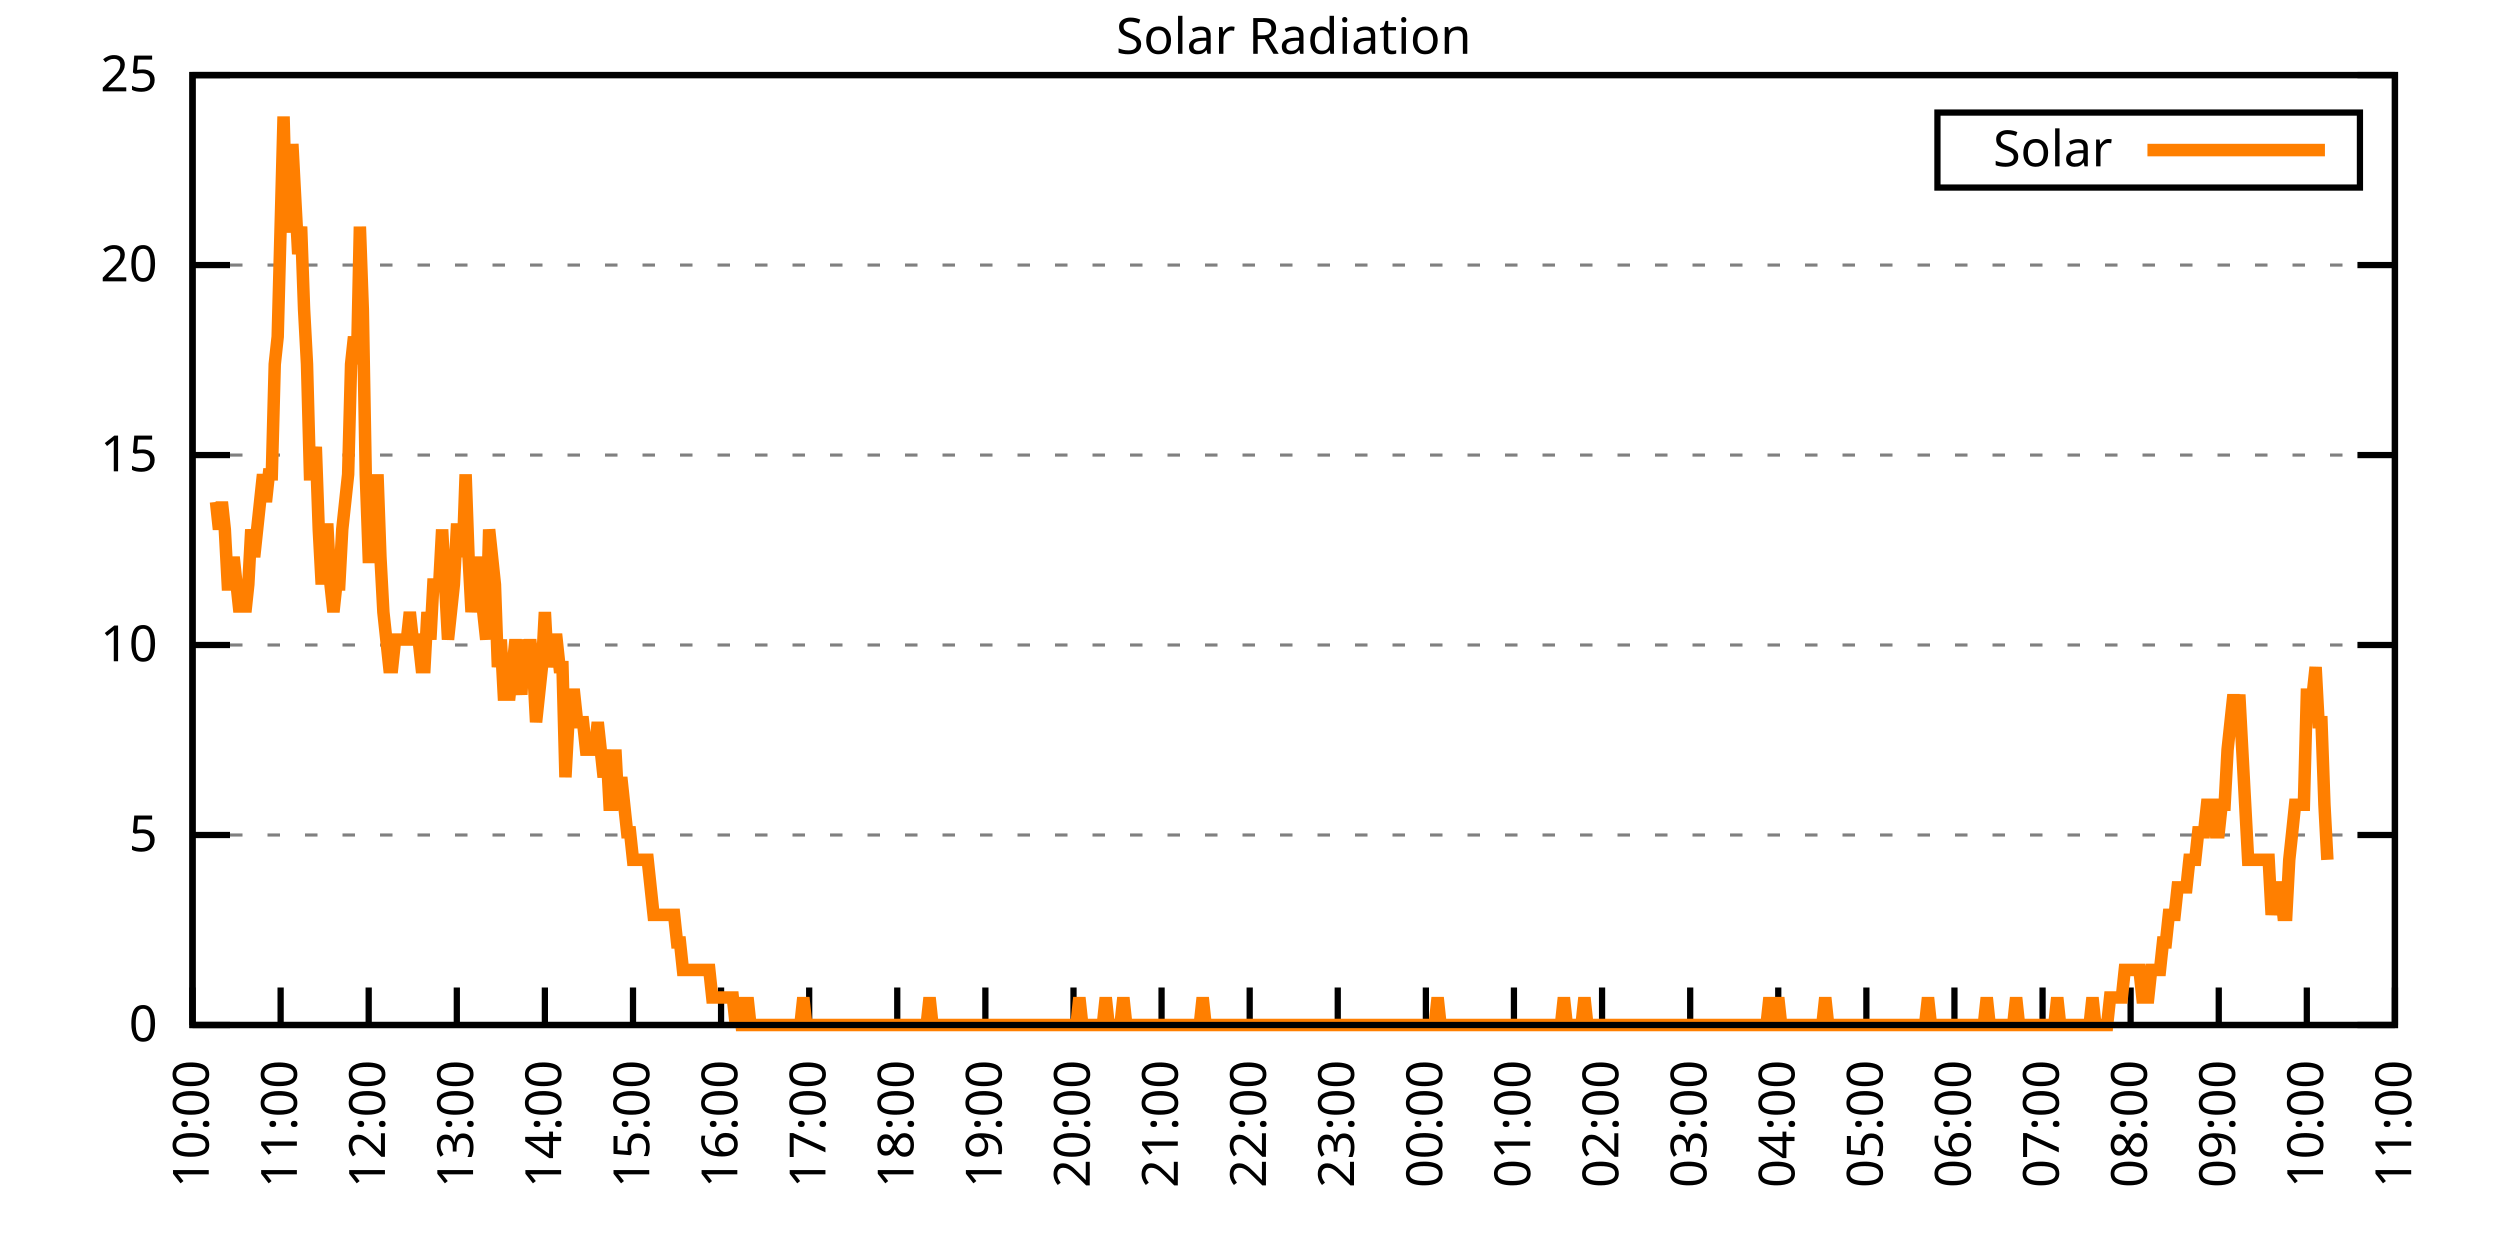
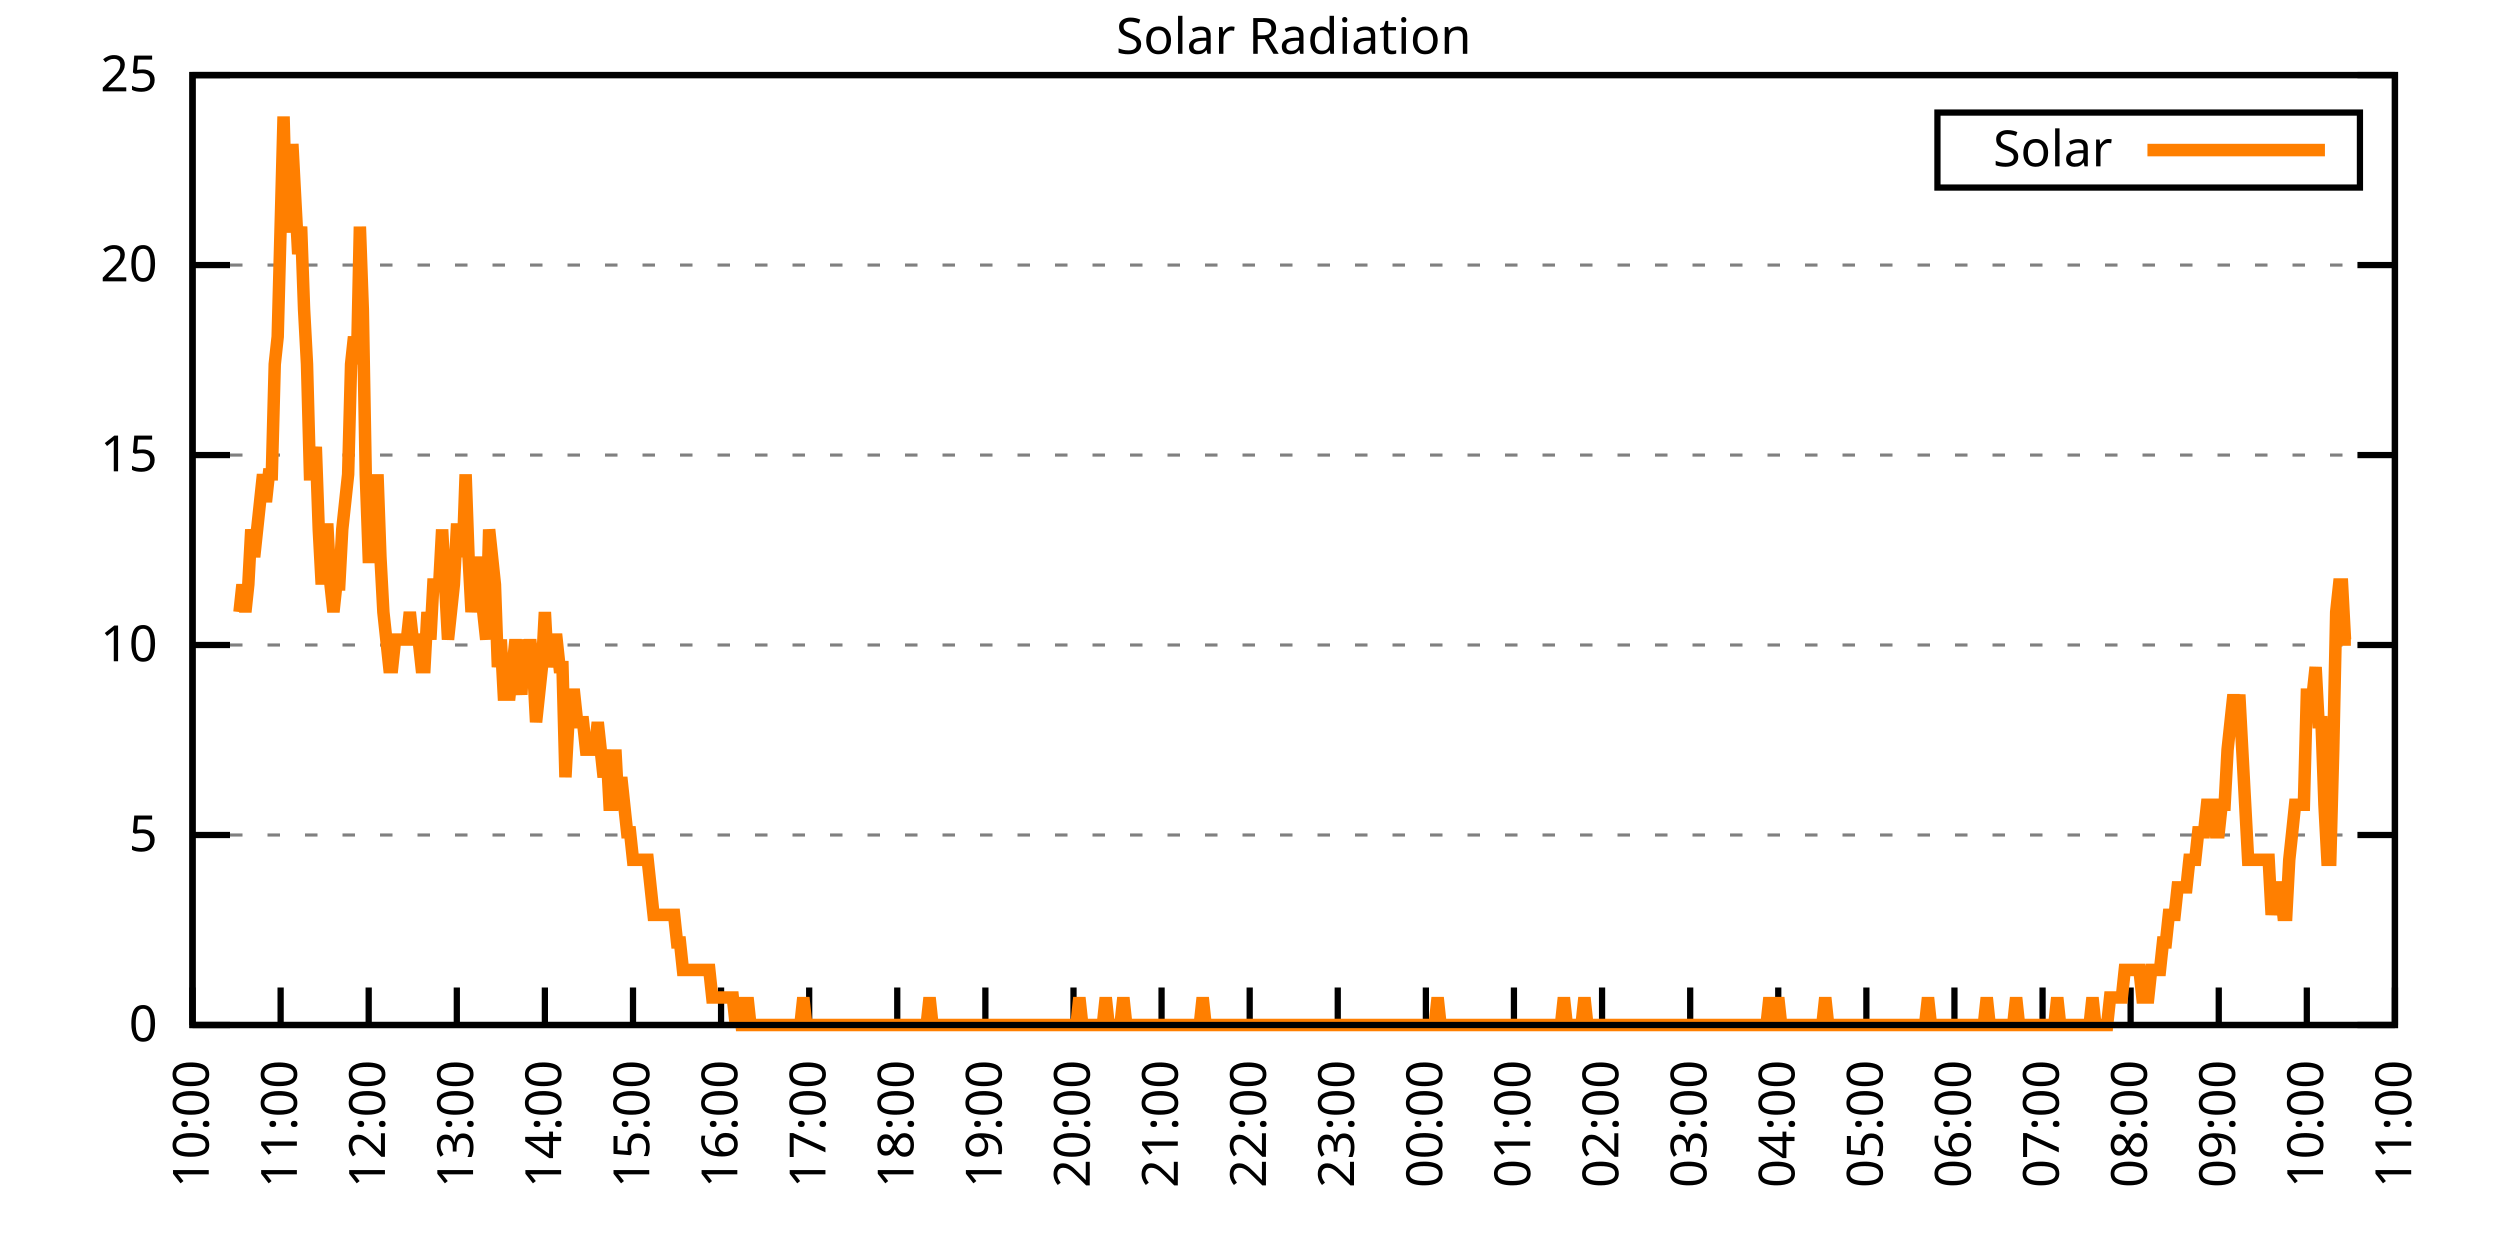
<svg xmlns="http://www.w3.org/2000/svg" xmlns:xlink="http://www.w3.org/1999/xlink" width="400" height="200" viewBox="0 0 400 200">
  <g id="gnuplot_canvas">
    <rect x="0" y="0" width="400" height="200" fill="none" />
    <defs>
      <circle id="gpDot" r="0.5" stroke-width="0.5" stroke="currentColor" />
      <path id="gpPt0" stroke-width="0.333" stroke="currentColor" d="M-1,0 h2 M0,-1 v2" />
      <path id="gpPt1" stroke-width="0.333" stroke="currentColor" d="M-1,-1 L1,1 M1,-1 L-1,1" />
      <path id="gpPt2" stroke-width="0.333" stroke="currentColor" d="M-1,0 L1,0 M0,-1 L0,1 M-1,-1 L1,1 M-1,1 L1,-1" />
      <rect id="gpPt3" stroke-width="0.333" stroke="currentColor" x="-1" y="-1" width="2" height="2" />
      <rect id="gpPt4" stroke-width="0.333" stroke="currentColor" fill="currentColor" x="-1" y="-1" width="2" height="2" />
      <circle id="gpPt5" stroke-width="0.333" stroke="currentColor" cx="0" cy="0" r="1" />
      <use xlink:href="#gpPt5" id="gpPt6" fill="currentColor" stroke="none" />
      <path id="gpPt7" stroke-width="0.333" stroke="currentColor" d="M0,-1.33 L-1.33,0.67 L1.33,0.67 z" />
      <use xlink:href="#gpPt7" id="gpPt8" fill="currentColor" stroke="none" />
      <use xlink:href="#gpPt7" id="gpPt9" stroke="currentColor" transform="rotate(180)" />
      <use xlink:href="#gpPt9" id="gpPt10" fill="currentColor" stroke="none" />
      <use xlink:href="#gpPt3" id="gpPt11" stroke="currentColor" transform="rotate(45)" />
      <use xlink:href="#gpPt11" id="gpPt12" fill="currentColor" stroke="none" />
      <path id="gpPt13" stroke-width="0.333" stroke="currentColor" d="M0,1.330 L1.265,0.411 L0.782,-1.067 L-0.782,-1.076 L-1.265,0.411 z" />
      <use xlink:href="#gpPt13" id="gpPt14" fill="currentColor" stroke="none" />
      <filter id="textbox" filterUnits="objectBoundingBox" x="0" y="0" height="1" width="1">
        <feFlood flood-color="white" flood-opacity="1" result="bgnd" />
        <feComposite in="SourceGraphic" in2="bgnd" operator="atop" />
      </filter>
      <filter id="greybox" filterUnits="objectBoundingBox" x="0" y="0" height="1" width="1">
        <feFlood flood-color="lightgrey" flood-opacity="1" result="grey" />
        <feComposite in="SourceGraphic" in2="grey" operator="atop" />
      </filter>
    </defs>
    <g fill="none" color="white" stroke="currentColor" stroke-width="1.00" stroke-linecap="butt" stroke-linejoin="miter">
</g>
    <g fill="none" color="black" stroke="currentColor" stroke-width="1.00" stroke-linecap="butt" stroke-linejoin="miter">
      <g stroke="none" shape-rendering="crispEdges">
        <polygon fill="rgb(255, 255, 255)" points="30.80,164.00 383.18,164.00 383.18,12.02 30.80,12.02 " />
      </g>
    </g>
    <g fill="none" color="black" stroke="currentColor" stroke-width="1.00" stroke-linecap="butt" stroke-linejoin="miter">
</g>
    <g fill="none" color="black" stroke="black" stroke-width="0.50" stroke-linecap="butt" stroke-linejoin="miter">
</g>
    <g fill="none" color="gray" stroke="currentColor" stroke-width="0.50" stroke-linecap="butt" stroke-linejoin="miter">
      <path stroke="gray" stroke-dasharray="2,4" class="gridline" d="M30.80,164.00 L383.19,164.00  " />
    </g>
    <g fill="none" color="gray" stroke="gray" stroke-width="1.00" stroke-linecap="butt" stroke-linejoin="miter">
</g>
    <g fill="none" color="black" stroke="currentColor" stroke-width="1.00" stroke-linecap="butt" stroke-linejoin="miter">
      <path stroke="black" d="M30.80,164.00 L36.80,164.00 M383.19,164.00 L377.19,164.00  " />
      <g transform="translate(25.20,166.60)" stroke="none" fill="black" font-family="Sans" font-size="8.00" text-anchor="end">
        <text>
          <tspan font-family="Sans"> 0</tspan>
        </text>
      </g>
    </g>
    <g fill="none" color="black" stroke="currentColor" stroke-width="1.00" stroke-linecap="butt" stroke-linejoin="miter">
</g>
    <g fill="none" color="black" stroke="black" stroke-width="0.50" stroke-linecap="butt" stroke-linejoin="miter">
</g>
    <g fill="none" color="gray" stroke="currentColor" stroke-width="0.50" stroke-linecap="butt" stroke-linejoin="miter">
      <path stroke="gray" stroke-dasharray="2,4" class="gridline" d="M30.80,133.60 L383.19,133.60  " />
    </g>
    <g fill="none" color="gray" stroke="gray" stroke-width="1.00" stroke-linecap="butt" stroke-linejoin="miter">
</g>
    <g fill="none" color="black" stroke="currentColor" stroke-width="1.00" stroke-linecap="butt" stroke-linejoin="miter">
      <path stroke="black" d="M30.80,133.60 L36.80,133.60 M383.19,133.60 L377.19,133.60  " />
      <g transform="translate(25.20,136.20)" stroke="none" fill="black" font-family="Sans" font-size="8.00" text-anchor="end">
        <text>
          <tspan font-family="Sans"> 5</tspan>
        </text>
      </g>
    </g>
    <g fill="none" color="black" stroke="currentColor" stroke-width="1.00" stroke-linecap="butt" stroke-linejoin="miter">
</g>
    <g fill="none" color="black" stroke="black" stroke-width="0.50" stroke-linecap="butt" stroke-linejoin="miter">
</g>
    <g fill="none" color="gray" stroke="currentColor" stroke-width="0.50" stroke-linecap="butt" stroke-linejoin="miter">
      <path stroke="gray" stroke-dasharray="2,4" class="gridline" d="M30.80,103.20 L383.19,103.20  " />
    </g>
    <g fill="none" color="gray" stroke="gray" stroke-width="1.00" stroke-linecap="butt" stroke-linejoin="miter">
</g>
    <g fill="none" color="black" stroke="currentColor" stroke-width="1.00" stroke-linecap="butt" stroke-linejoin="miter">
      <path stroke="black" d="M30.80,103.20 L36.80,103.20 M383.19,103.20 L377.19,103.20  " />
      <g transform="translate(25.20,105.80)" stroke="none" fill="black" font-family="Sans" font-size="8.00" text-anchor="end">
        <text>
          <tspan font-family="Sans"> 10</tspan>
        </text>
      </g>
    </g>
    <g fill="none" color="black" stroke="currentColor" stroke-width="1.00" stroke-linecap="butt" stroke-linejoin="miter">
</g>
    <g fill="none" color="black" stroke="black" stroke-width="0.50" stroke-linecap="butt" stroke-linejoin="miter">
</g>
    <g fill="none" color="gray" stroke="currentColor" stroke-width="0.50" stroke-linecap="butt" stroke-linejoin="miter">
      <path stroke="gray" stroke-dasharray="2,4" class="gridline" d="M30.80,72.81 L383.19,72.81  " />
    </g>
    <g fill="none" color="gray" stroke="gray" stroke-width="1.00" stroke-linecap="butt" stroke-linejoin="miter">
</g>
    <g fill="none" color="black" stroke="currentColor" stroke-width="1.00" stroke-linecap="butt" stroke-linejoin="miter">
      <path stroke="black" d="M30.80,72.81 L36.80,72.81 M383.19,72.81 L377.19,72.81  " />
      <g transform="translate(25.20,75.41)" stroke="none" fill="black" font-family="Sans" font-size="8.00" text-anchor="end">
        <text>
          <tspan font-family="Sans"> 15</tspan>
        </text>
      </g>
    </g>
    <g fill="none" color="black" stroke="currentColor" stroke-width="1.00" stroke-linecap="butt" stroke-linejoin="miter">
</g>
    <g fill="none" color="black" stroke="black" stroke-width="0.50" stroke-linecap="butt" stroke-linejoin="miter">
</g>
    <g fill="none" color="gray" stroke="currentColor" stroke-width="0.50" stroke-linecap="butt" stroke-linejoin="miter">
      <path stroke="gray" stroke-dasharray="2,4" class="gridline" d="M30.80,42.41 L383.19,42.41  " />
    </g>
    <g fill="none" color="gray" stroke="gray" stroke-width="1.00" stroke-linecap="butt" stroke-linejoin="miter">
</g>
    <g fill="none" color="black" stroke="currentColor" stroke-width="1.00" stroke-linecap="butt" stroke-linejoin="miter">
      <path stroke="black" d="M30.80,42.41 L36.80,42.41 M383.19,42.41 L377.19,42.41  " />
      <g transform="translate(25.20,45.01)" stroke="none" fill="black" font-family="Sans" font-size="8.00" text-anchor="end">
        <text>
          <tspan font-family="Sans"> 20</tspan>
        </text>
      </g>
    </g>
    <g fill="none" color="black" stroke="currentColor" stroke-width="1.00" stroke-linecap="butt" stroke-linejoin="miter">
</g>
    <g fill="none" color="black" stroke="black" stroke-width="0.50" stroke-linecap="butt" stroke-linejoin="miter">
</g>
    <g fill="none" color="gray" stroke="currentColor" stroke-width="0.50" stroke-linecap="butt" stroke-linejoin="miter">
      <path stroke="gray" stroke-dasharray="2,4" class="gridline" d="M30.80,12.01 L383.19,12.01  " />
    </g>
    <g fill="none" color="gray" stroke="gray" stroke-width="1.00" stroke-linecap="butt" stroke-linejoin="miter">
</g>
    <g fill="none" color="black" stroke="currentColor" stroke-width="1.00" stroke-linecap="butt" stroke-linejoin="miter">
      <path stroke="black" d="M30.80,12.01 L36.80,12.01 M383.19,12.01 L377.19,12.01  " />
      <g transform="translate(25.20,14.61)" stroke="none" fill="black" font-family="Sans" font-size="8.00" text-anchor="end">
        <text>
          <tspan font-family="Sans"> 25</tspan>
        </text>
      </g>
    </g>
    <g fill="none" color="black" stroke="currentColor" stroke-width="1.00" stroke-linecap="butt" stroke-linejoin="miter">
      <path stroke="black" d="M30.80,164.00 L30.80,158.00  " />
      <g transform="translate(33.40,169.60) rotate(270.00)" stroke="none" fill="black" font-family="Sans" font-size="8.00" text-anchor="end">
        <text>
          <tspan font-family="Sans">10:00</tspan>
        </text>
      </g>
    </g>
    <g fill="none" color="black" stroke="currentColor" stroke-width="1.00" stroke-linecap="butt" stroke-linejoin="miter">
      <path stroke="black" d="M44.90,164.00 L44.90,158.00  " />
      <g transform="translate(47.50,169.60) rotate(270.00)" stroke="none" fill="black" font-family="Sans" font-size="8.00" text-anchor="end">
        <text>
          <tspan font-family="Sans">11:00</tspan>
        </text>
      </g>
    </g>
    <g fill="none" color="black" stroke="currentColor" stroke-width="1.00" stroke-linecap="butt" stroke-linejoin="miter">
      <path stroke="black" d="M58.99,164.00 L58.99,158.00  " />
      <g transform="translate(61.59,169.60) rotate(270.00)" stroke="none" fill="black" font-family="Sans" font-size="8.00" text-anchor="end">
        <text>
          <tspan font-family="Sans">12:00</tspan>
        </text>
      </g>
    </g>
    <g fill="none" color="black" stroke="currentColor" stroke-width="1.00" stroke-linecap="butt" stroke-linejoin="miter">
      <path stroke="black" d="M73.09,164.00 L73.09,158.00  " />
      <g transform="translate(75.69,169.60) rotate(270.00)" stroke="none" fill="black" font-family="Sans" font-size="8.00" text-anchor="end">
        <text>
          <tspan font-family="Sans">13:00</tspan>
        </text>
      </g>
    </g>
    <g fill="none" color="black" stroke="currentColor" stroke-width="1.00" stroke-linecap="butt" stroke-linejoin="miter">
      <path stroke="black" d="M87.18,164.00 L87.18,158.00  " />
      <g transform="translate(89.78,169.60) rotate(270.00)" stroke="none" fill="black" font-family="Sans" font-size="8.00" text-anchor="end">
        <text>
          <tspan font-family="Sans">14:00</tspan>
        </text>
      </g>
    </g>
    <g fill="none" color="black" stroke="currentColor" stroke-width="1.00" stroke-linecap="butt" stroke-linejoin="miter">
      <path stroke="black" d="M101.28,164.00 L101.28,158.00  " />
      <g transform="translate(103.88,169.60) rotate(270.00)" stroke="none" fill="black" font-family="Sans" font-size="8.00" text-anchor="end">
        <text>
          <tspan font-family="Sans">15:00</tspan>
        </text>
      </g>
    </g>
    <g fill="none" color="black" stroke="currentColor" stroke-width="1.00" stroke-linecap="butt" stroke-linejoin="miter">
      <path stroke="black" d="M115.37,164.00 L115.37,158.00  " />
      <g transform="translate(117.97,169.60) rotate(270.00)" stroke="none" fill="black" font-family="Sans" font-size="8.00" text-anchor="end">
        <text>
          <tspan font-family="Sans">16:00</tspan>
        </text>
      </g>
    </g>
    <g fill="none" color="black" stroke="currentColor" stroke-width="1.00" stroke-linecap="butt" stroke-linejoin="miter">
      <path stroke="black" d="M129.47,164.00 L129.47,158.00  " />
      <g transform="translate(132.07,169.60) rotate(270.00)" stroke="none" fill="black" font-family="Sans" font-size="8.00" text-anchor="end">
        <text>
          <tspan font-family="Sans">17:00</tspan>
        </text>
      </g>
    </g>
    <g fill="none" color="black" stroke="currentColor" stroke-width="1.00" stroke-linecap="butt" stroke-linejoin="miter">
      <path stroke="black" d="M143.56,164.00 L143.56,158.00  " />
      <g transform="translate(146.16,169.60) rotate(270.00)" stroke="none" fill="black" font-family="Sans" font-size="8.00" text-anchor="end">
        <text>
          <tspan font-family="Sans">18:00</tspan>
        </text>
      </g>
    </g>
    <g fill="none" color="black" stroke="currentColor" stroke-width="1.00" stroke-linecap="butt" stroke-linejoin="miter">
      <path stroke="black" d="M157.66,164.00 L157.66,158.00  " />
      <g transform="translate(160.26,169.60) rotate(270.00)" stroke="none" fill="black" font-family="Sans" font-size="8.00" text-anchor="end">
        <text>
          <tspan font-family="Sans">19:00</tspan>
        </text>
      </g>
    </g>
    <g fill="none" color="black" stroke="currentColor" stroke-width="1.00" stroke-linecap="butt" stroke-linejoin="miter">
      <path stroke="black" d="M171.76,164.00 L171.76,158.00  " />
      <g transform="translate(174.36,169.60) rotate(270.00)" stroke="none" fill="black" font-family="Sans" font-size="8.00" text-anchor="end">
        <text>
          <tspan font-family="Sans">20:00</tspan>
        </text>
      </g>
    </g>
    <g fill="none" color="black" stroke="currentColor" stroke-width="1.00" stroke-linecap="butt" stroke-linejoin="miter">
      <path stroke="black" d="M185.85,164.00 L185.85,158.00  " />
      <g transform="translate(188.45,169.60) rotate(270.00)" stroke="none" fill="black" font-family="Sans" font-size="8.00" text-anchor="end">
        <text>
          <tspan font-family="Sans">21:00</tspan>
        </text>
      </g>
    </g>
    <g fill="none" color="black" stroke="currentColor" stroke-width="1.00" stroke-linecap="butt" stroke-linejoin="miter">
      <path stroke="black" d="M199.95,164.00 L199.95,158.00  " />
      <g transform="translate(202.55,169.60) rotate(270.00)" stroke="none" fill="black" font-family="Sans" font-size="8.00" text-anchor="end">
        <text>
          <tspan font-family="Sans">22:00</tspan>
        </text>
      </g>
    </g>
    <g fill="none" color="black" stroke="currentColor" stroke-width="1.00" stroke-linecap="butt" stroke-linejoin="miter">
      <path stroke="black" d="M214.04,164.00 L214.04,158.00  " />
      <g transform="translate(216.64,169.60) rotate(270.00)" stroke="none" fill="black" font-family="Sans" font-size="8.00" text-anchor="end">
        <text>
          <tspan font-family="Sans">23:00</tspan>
        </text>
      </g>
    </g>
    <g fill="none" color="black" stroke="currentColor" stroke-width="1.00" stroke-linecap="butt" stroke-linejoin="miter">
      <path stroke="black" d="M228.14,164.00 L228.14,158.00  " />
      <g transform="translate(230.74,169.60) rotate(270.00)" stroke="none" fill="black" font-family="Sans" font-size="8.00" text-anchor="end">
        <text>
          <tspan font-family="Sans">00:00</tspan>
        </text>
      </g>
    </g>
    <g fill="none" color="black" stroke="currentColor" stroke-width="1.00" stroke-linecap="butt" stroke-linejoin="miter">
      <path stroke="black" d="M242.23,164.00 L242.23,158.00  " />
      <g transform="translate(244.83,169.60) rotate(270.00)" stroke="none" fill="black" font-family="Sans" font-size="8.00" text-anchor="end">
        <text>
          <tspan font-family="Sans">01:00</tspan>
        </text>
      </g>
    </g>
    <g fill="none" color="black" stroke="currentColor" stroke-width="1.00" stroke-linecap="butt" stroke-linejoin="miter">
      <path stroke="black" d="M256.33,164.00 L256.33,158.00  " />
      <g transform="translate(258.93,169.60) rotate(270.00)" stroke="none" fill="black" font-family="Sans" font-size="8.00" text-anchor="end">
        <text>
          <tspan font-family="Sans">02:00</tspan>
        </text>
      </g>
    </g>
    <g fill="none" color="black" stroke="currentColor" stroke-width="1.00" stroke-linecap="butt" stroke-linejoin="miter">
      <path stroke="black" d="M270.43,164.00 L270.43,158.00  " />
      <g transform="translate(273.03,169.60) rotate(270.00)" stroke="none" fill="black" font-family="Sans" font-size="8.00" text-anchor="end">
        <text>
          <tspan font-family="Sans">03:00</tspan>
        </text>
      </g>
    </g>
    <g fill="none" color="black" stroke="currentColor" stroke-width="1.00" stroke-linecap="butt" stroke-linejoin="miter">
      <path stroke="black" d="M284.52,164.00 L284.52,158.00  " />
      <g transform="translate(287.12,169.60) rotate(270.00)" stroke="none" fill="black" font-family="Sans" font-size="8.00" text-anchor="end">
        <text>
          <tspan font-family="Sans">04:00</tspan>
        </text>
      </g>
    </g>
    <g fill="none" color="black" stroke="currentColor" stroke-width="1.00" stroke-linecap="butt" stroke-linejoin="miter">
      <path stroke="black" d="M298.62,164.00 L298.62,158.00  " />
      <g transform="translate(301.22,169.60) rotate(270.00)" stroke="none" fill="black" font-family="Sans" font-size="8.00" text-anchor="end">
        <text>
          <tspan font-family="Sans">05:00</tspan>
        </text>
      </g>
    </g>
    <g fill="none" color="black" stroke="currentColor" stroke-width="1.00" stroke-linecap="butt" stroke-linejoin="miter">
      <path stroke="black" d="M312.71,164.00 L312.71,158.00  " />
      <g transform="translate(315.31,169.60) rotate(270.00)" stroke="none" fill="black" font-family="Sans" font-size="8.00" text-anchor="end">
        <text>
          <tspan font-family="Sans">06:00</tspan>
        </text>
      </g>
    </g>
    <g fill="none" color="black" stroke="currentColor" stroke-width="1.00" stroke-linecap="butt" stroke-linejoin="miter">
      <path stroke="black" d="M326.81,164.00 L326.81,158.00  " />
      <g transform="translate(329.41,169.60) rotate(270.00)" stroke="none" fill="black" font-family="Sans" font-size="8.00" text-anchor="end">
        <text>
          <tspan font-family="Sans">07:00</tspan>
        </text>
      </g>
    </g>
    <g fill="none" color="black" stroke="currentColor" stroke-width="1.00" stroke-linecap="butt" stroke-linejoin="miter">
      <path stroke="black" d="M340.90,164.00 L340.90,158.00  " />
      <g transform="translate(343.50,169.60) rotate(270.00)" stroke="none" fill="black" font-family="Sans" font-size="8.00" text-anchor="end">
        <text>
          <tspan font-family="Sans">08:00</tspan>
        </text>
      </g>
    </g>
    <g fill="none" color="black" stroke="currentColor" stroke-width="1.00" stroke-linecap="butt" stroke-linejoin="miter">
      <path stroke="black" d="M355.00,164.00 L355.00,158.00  " />
      <g transform="translate(357.60,169.60) rotate(270.00)" stroke="none" fill="black" font-family="Sans" font-size="8.00" text-anchor="end">
        <text>
          <tspan font-family="Sans">09:00</tspan>
        </text>
      </g>
    </g>
    <g fill="none" color="black" stroke="currentColor" stroke-width="1.00" stroke-linecap="butt" stroke-linejoin="miter">
      <path stroke="black" d="M369.09,164.00 L369.09,158.00  " />
      <g transform="translate(371.69,169.60) rotate(270.00)" stroke="none" fill="black" font-family="Sans" font-size="8.00" text-anchor="end">
        <text>
          <tspan font-family="Sans">10:00</tspan>
        </text>
      </g>
    </g>
    <g fill="none" color="black" stroke="currentColor" stroke-width="1.00" stroke-linecap="butt" stroke-linejoin="miter">
      <path stroke="black" d="M383.19,164.00 L383.19,158.00  " />
      <g transform="translate(385.79,169.60) rotate(270.00)" stroke="none" fill="black" font-family="Sans" font-size="8.00" text-anchor="end">
        <text>
          <tspan font-family="Sans">11:00</tspan>
        </text>
      </g>
    </g>
    <g fill="none" color="black" stroke="currentColor" stroke-width="1.00" stroke-linecap="butt" stroke-linejoin="miter">
</g>
    <g fill="none" color="black" stroke="currentColor" stroke-width="1.00" stroke-linecap="butt" stroke-linejoin="miter">
      <path stroke="black" d="M30.80,12.01 L30.80,164.00 L383.19,164.00 L383.19,12.01 L30.80,12.01 Z  " />
    </g>
    <g fill="none" color="black" stroke="currentColor" stroke-width="1.00" stroke-linecap="butt" stroke-linejoin="miter">
</g>
    <g fill="none" color="black" stroke="currentColor" stroke-width="1.00" stroke-linecap="butt" stroke-linejoin="miter">
      <path stroke="black" d="M309.99,30.01 L309.99,18.01 L377.59,18.01 L377.59,30.01 L309.99,30.01 Z  " />
    </g>
    <g id="Solar_Radiation_plot_1">
      <g fill="none" color="white" stroke="black" stroke-width="2.00" stroke-linecap="butt" stroke-linejoin="miter">
</g>
      <g fill="none" color="black" stroke="currentColor" stroke-width="2.00" stroke-linecap="butt" stroke-linejoin="miter">
        <g transform="translate(337.99,26.61)" stroke="none" fill="black" font-family="Sans" font-size="8.00" text-anchor="end">
          <text>
            <tspan font-family="Sans">Solar</tspan>
          </text>
        </g>
      </g>
      <g fill="none" color="black" stroke="currentColor" stroke-width="2.00" stroke-linecap="butt" stroke-linejoin="miter">
-         <path stroke="rgb(255, 127,   0)" d="M343.59,24.01 L371.99,24.01 M34.56,80.31 L35.03,84.71 L35.50,80.31 L35.97,84.71 L36.44,93.52 L36.91,93.52   L37.38,89.12 L37.85,93.52 L38.32,97.93 L38.79,93.52 L39.26,97.93 L39.73,93.52 L40.20,84.71 L40.67,89.12   L41.14,84.71 L41.61,80.31 L42.08,75.90 L42.55,80.31 L43.02,75.90 L43.49,75.90 L43.96,58.28 L44.43,53.88   L44.90,36.26 L45.37,18.64 L45.84,36.26 L46.31,36.26 L46.78,23.04 L47.24,31.85 L47.71,40.66 L48.18,36.26   L48.65,49.47 L49.12,58.28 L49.59,75.90 L50.06,75.90 L50.53,71.50 L51.00,84.71 L51.47,93.52 L51.94,84.71   L52.41,84.71 L52.88,93.52 L53.35,97.93 L53.82,93.52 L54.29,93.52 L54.76,84.71 L55.23,80.31 L55.70,75.90   L56.17,58.28 L56.64,53.88 L57.11,58.28 L57.58,36.26 L58.05,49.47 L58.52,75.90 L58.99,89.12 L59.46,89.12   L59.93,89.12 L60.40,75.90 L60.87,89.12 L61.34,97.93 L61.81,102.33 L62.28,106.74 L62.75,106.74 L63.22,102.33   L63.69,102.33 L64.16,102.33 L64.63,102.33 L65.10,102.33 L65.57,97.93 L66.04,102.33 L66.51,102.33 L66.98,102.33   L67.45,106.74 L67.92,106.74 L68.39,97.93 L68.86,102.33 L69.33,93.52 L69.80,93.52 L70.27,93.52 L70.74,84.71   L71.21,93.52 L71.68,102.33 L72.15,97.93 L72.62,93.52 L73.09,84.71 L73.56,84.71 L74.03,89.12 L74.50,75.90   L74.97,89.12 L75.44,97.93 L75.91,93.52 L76.38,89.12 L76.85,93.52 L77.32,97.93 L77.79,102.33 L78.26,84.71   L78.73,89.12 L79.19,93.52 L79.66,106.74 L80.13,102.33 L80.60,111.14 L81.07,111.14 L81.54,111.14 L82.01,106.74   L82.48,102.33 L82.95,106.74 L83.42,111.14 L83.89,102.33 L84.36,106.74 L84.83,102.33 L85.30,106.74 L85.77,115.55   L86.24,111.14 L86.71,106.74 L87.18,97.93 L87.65,106.74 L88.12,102.33 L88.59,102.33 L89.06,102.33 L89.53,106.74   L90.00,106.74 L90.47,124.36 L90.94,115.55 L91.41,111.14 L91.88,111.14 L92.35,115.55 L92.82,115.55 L93.29,115.55   L93.76,119.95 L94.23,119.95 L94.70,119.95 L95.17,119.95 L95.64,115.55 L96.11,119.95 L96.58,124.36 L97.05,119.95   L97.52,128.76 L97.99,128.76 L98.46,119.95 L98.93,128.76 L99.40,124.36 L99.87,128.76 L100.34,133.17 L100.81,133.17   L101.28,137.57 L101.75,137.57 L102.22,137.57 L102.69,137.57 L103.16,137.57 L103.63,137.57 L104.10,141.98 L104.57,146.38   L105.04,146.38 L105.51,146.38 L105.98,146.38 L106.45,146.38 L106.92,146.38 L107.39,146.38 L107.86,146.38 L108.33,150.79   L108.80,150.79 L109.27,155.19 L109.74,155.19 L110.21,155.19 L110.68,155.19 L111.14,155.19 L111.61,155.19 L112.08,155.19   L112.55,155.19 L113.02,155.19 L113.49,155.19 L113.96,159.60 L114.43,159.60 L114.90,159.60 L115.37,159.60 L115.84,159.60   L116.31,159.60 L116.78,159.60 L117.25,159.60 L117.72,164.00 L118.19,159.60 L118.66,164.00 L119.13,164.00 L119.60,159.60   L120.07,164.00 L120.54,164.00 L121.01,164.00 L121.48,164.00 L121.95,164.00 L122.42,164.00 L122.89,164.00 L123.36,164.00   L123.83,164.00 L124.30,164.00 L124.77,164.00 L125.24,164.00 L125.71,164.00 L126.18,164.00 L126.65,164.00 L127.12,164.00   L127.59,164.00 L128.06,164.00 L128.53,159.60 L129.00,164.00 L129.47,164.00 L129.94,164.00 L130.41,164.00 L130.88,164.00   L131.35,164.00 L131.82,164.00 L132.29,164.00 L132.76,164.00 L133.23,164.00 L133.70,164.00 L134.17,164.00 L134.64,164.00   L135.11,164.00 L135.58,164.00 L136.05,164.00 L136.52,164.00 L136.99,164.00 L137.46,164.00 L137.93,164.00 L138.40,164.00   L138.87,164.00 L139.34,164.00 L139.81,164.00 L140.28,164.00 L140.75,164.00 L141.22,164.00 L141.69,164.00 L142.16,164.00   L142.63,164.00 L143.09,164.00 L143.56,164.00 L144.03,164.00 L144.50,164.00 L144.97,164.00 L145.44,164.00 L145.91,164.00   L146.38,164.00 L146.85,164.00 L147.32,164.00 L147.79,164.00 L148.26,164.00 L148.73,159.60 L149.20,164.00 L149.67,164.00   L150.14,164.00 L150.61,164.00 L151.08,164.00 L151.55,164.00 L152.02,164.00 L152.49,164.00 L152.96,164.00 L153.43,164.00   L153.90,164.00 L154.37,164.00 L154.84,164.00 L155.31,164.00 L155.78,164.00 L156.25,164.00 L156.72,164.00 L157.19,164.00   L157.66,164.00 L158.13,164.00 L158.60,164.00 L159.07,164.00 L159.54,164.00 L160.01,164.00 L160.48,164.00 L160.95,164.00   L161.42,164.00 L161.89,164.00 L162.36,164.00 L162.83,164.00 L163.30,164.00 L163.77,164.00 L164.24,164.00 L164.71,164.00   L165.18,164.00 L165.65,164.00 L166.12,164.00 L166.59,164.00 L167.06,164.00 L167.53,164.00 L168.00,164.00 L168.47,164.00   L168.94,164.00 L169.41,164.00 L169.88,164.00 L170.35,164.00 L170.82,164.00 L171.29,164.00 L171.76,164.00 L172.23,164.00   L172.70,159.60 L173.17,164.00 L173.64,164.00 L174.11,164.00 L174.58,164.00 L175.04,164.00 L175.51,164.00 L175.98,164.00   L176.45,164.00 L176.92,159.60 L177.39,164.00 L177.86,164.00 L178.33,164.00 L178.80,164.00 L179.27,164.00 L179.74,159.60   L180.21,164.00 L180.68,164.00 L181.15,164.00 L181.62,164.00 L182.09,164.00 L182.56,164.00 L183.03,164.00 L183.50,164.00   L183.97,164.00 L184.44,164.00 L184.91,164.00 L185.38,164.00 L185.85,164.00 L186.32,164.00 L186.79,164.00 L187.26,164.00   L187.73,164.00 L188.20,164.00 L188.67,164.00 L189.14,164.00 L189.61,164.00 L190.08,164.00 L190.55,164.00 L191.02,164.00   L191.49,164.00 L191.96,164.00 L192.43,159.60 L192.90,164.00 L193.37,164.00 L193.84,164.00 L194.31,164.00 L194.78,164.00   L195.25,164.00 L195.72,164.00 L196.19,164.00 L196.66,164.00 L197.13,164.00 L197.60,164.00 L198.07,164.00 L198.54,164.00   L199.01,164.00 L199.48,164.00 L199.95,164.00 L200.42,164.00 L200.89,164.00 L201.36,164.00 L201.83,164.00 L202.30,164.00   L202.77,164.00 L203.24,164.00 L203.71,164.00 L204.18,164.00 L204.65,164.00 L205.12,164.00 L205.59,164.00 L206.06,164.00   L206.53,164.00 L207.00,164.00 L207.46,164.00 L207.93,164.00 L208.40,164.00 L208.87,164.00 L209.34,164.00 L209.81,164.00   L210.28,164.00 L210.75,164.00 L211.22,164.00 L211.69,164.00 L212.16,164.00 L212.63,164.00 L213.10,164.00 L213.57,164.00   L214.04,164.00 L214.51,164.00 L214.98,164.00 L215.45,164.00 L215.92,164.00 L216.39,164.00 L216.86,164.00 L217.33,164.00   L217.80,164.00 L218.27,164.00 L218.74,164.00 L219.21,164.00 L219.68,164.00 L220.15,164.00 L220.62,164.00 L221.09,164.00   L221.56,164.00 L222.03,164.00 L222.50,164.00 L222.97,164.00 L223.44,164.00 L223.91,164.00 L224.38,164.00 L224.85,164.00   L225.32,164.00 L225.79,164.00 L226.26,164.00 L226.73,164.00 L227.20,164.00 L227.67,164.00 L228.14,164.00 L228.61,164.00   L229.08,164.00 L229.55,164.00 L230.02,159.60 L230.49,164.00 L230.96,164.00 L231.43,164.00 L231.90,164.00 L232.37,164.00   L232.84,164.00 L233.31,164.00 L233.78,164.00 L234.25,164.00 L234.72,164.00 L235.19,164.00 L235.66,164.00 L236.13,164.00   L236.60,164.00 L237.07,164.00 L237.54,164.00 L238.01,164.00 L238.48,164.00 L238.95,164.00 L239.41,164.00 L239.88,164.00   L240.35,164.00 L240.82,164.00 L241.29,164.00 L241.76,164.00 L242.23,164.00 L242.70,164.00 L243.17,164.00 L243.64,164.00   L244.11,164.00 L244.58,164.00 L245.05,164.00 L245.52,164.00 L245.99,164.00 L246.46,164.00 L246.93,164.00 L247.40,164.00   L247.87,164.00 L248.34,164.00 L248.81,164.00 L249.28,164.00 L249.75,164.00 L250.22,159.60 L250.69,164.00 L251.16,164.00   L251.63,164.00 L252.10,164.00 L252.57,164.00 L253.04,164.00 L253.51,159.60 L253.98,164.00 L254.45,164.00 L254.92,164.00   L255.39,164.00 L255.86,164.00 L256.33,164.00 L256.80,164.00 L257.27,164.00 L257.74,164.00 L258.21,164.00 L258.68,164.00   L259.15,164.00 L259.62,164.00 L260.09,164.00 L260.56,164.00 L261.03,164.00 L261.50,164.00 L261.97,164.00 L262.44,164.00   L262.91,164.00 L263.38,164.00 L263.85,164.00 L264.32,164.00 L264.79,164.00 L265.26,164.00 L265.73,164.00 L266.20,164.00   L266.67,164.00 L267.14,164.00 L267.61,164.00 L268.08,164.00 L268.55,164.00 L269.02,164.00 L269.49,164.00 L269.96,164.00   L270.43,164.00 L270.90,164.00 L271.36,164.00 L271.83,164.00 L272.30,164.00 L272.77,164.00 L273.24,164.00 L273.71,164.00   L274.18,164.00 L274.65,164.00 L275.12,164.00 L275.59,164.00 L276.06,164.00 L276.53,164.00 L277.00,164.00 L277.47,164.00   L277.94,164.00 L278.41,164.00 L278.88,164.00 L279.35,164.00 L279.82,164.00 L280.29,164.00 L280.76,164.00 L281.23,164.00   L281.70,164.00 L282.17,164.00 L282.64,164.00 L283.11,159.60 L283.58,164.00 L284.05,164.00 L284.52,159.60 L284.99,164.00   L285.46,164.00 L285.93,164.00 L286.40,164.00 L286.87,164.00 L287.34,164.00 L287.81,164.00 L288.28,164.00 L288.75,164.00   L289.22,164.00 L289.69,164.00 L290.16,164.00 L290.63,164.00 L291.10,164.00 L291.57,164.00 L292.04,159.60 L292.51,164.00   L292.98,164.00 L293.45,164.00 L293.92,164.00 L294.39,164.00 L294.86,164.00 L295.33,164.00 L295.80,164.00 L296.27,164.00   L296.74,164.00 L297.21,164.00 L297.68,164.00 L298.15,164.00 L298.62,164.00 L299.09,164.00 L299.56,164.00 L300.03,164.00   L300.50,164.00 L300.97,164.00 L301.44,164.00 L301.91,164.00 L302.38,164.00 L302.85,164.00 L303.31,164.00 L303.78,164.00   L304.25,164.00 L304.72,164.00 L305.19,164.00 L305.66,164.00 L306.13,164.00 L306.60,164.00 L307.07,164.00 L307.54,164.00   L308.01,164.00 L308.48,159.60 L308.95,164.00 L309.42,164.00 L309.89,164.00 L310.36,164.00 L310.83,164.00 L311.30,164.00   L311.77,164.00 L312.24,164.00 L312.71,164.00 L313.18,164.00 L313.65,164.00 L314.12,164.00 L314.59,164.00 L315.06,164.00   L315.53,164.00 L316.00,164.00 L316.47,164.00 L316.94,164.00 L317.41,164.00 L317.88,159.60 L318.35,164.00 L318.82,164.00   L319.29,164.00 L319.76,164.00 L320.23,164.00 L320.70,164.00 L321.17,164.00 L321.64,164.00 L322.11,164.00 L322.58,159.60   L323.05,164.00 L323.52,164.00 L323.99,164.00 L324.46,164.00 L324.93,164.00 L325.40,164.00 L325.87,164.00 L326.34,164.00   L326.81,164.00 L327.28,164.00 L327.75,164.00 L328.22,164.00 L328.69,164.00 L329.16,159.60 L329.63,164.00 L330.10,164.00   L330.57,164.00 L331.04,164.00 L331.51,164.00 L331.98,164.00 L332.45,164.00 L332.92,164.00 L333.39,164.00 L333.86,164.00   L334.33,164.00 L334.80,159.60 L335.26,164.00 L335.73,164.00 L336.20,164.00 L336.67,164.00 L337.14,164.00 L337.61,159.60   L338.08,159.60 L338.55,159.60 L339.02,159.60 L339.49,159.60 L339.96,155.19 L340.43,155.19 L340.90,155.19 L341.37,155.19   L341.84,155.19 L342.31,155.19 L342.78,159.60 L343.25,159.60 L343.72,159.60 L344.19,155.19 L344.66,155.19 L345.13,155.19   L345.60,155.19 L346.07,150.79 L346.54,150.79 L347.01,146.38 L347.48,146.38 L347.95,146.38 L348.42,141.98 L348.89,141.98   L349.36,141.98 L349.83,141.98 L350.30,137.57 L350.77,137.57 L351.24,137.57 L351.71,133.17 L352.18,133.17 L352.65,133.17   L353.12,128.76 L353.59,128.76 L354.06,128.76 L354.53,133.17 L355.00,133.17 L355.47,128.76 L355.94,128.76 L356.41,119.95   L356.88,115.55 L357.35,111.14 L357.82,115.55 L358.29,111.14 L358.76,119.95 L359.23,128.76 L359.70,137.57 L360.17,137.57   L360.64,137.57 L361.11,137.57 L361.58,137.57 L362.05,137.57 L362.52,137.57 L362.99,137.57 L363.46,146.38 L363.93,141.98   L364.40,141.98 L364.87,141.98 L365.34,146.38 L365.81,146.38 L366.28,137.57 L366.75,133.17 L367.21,128.76 L367.68,128.76   L368.15,128.76 L368.62,128.76 L369.09,111.14 L369.56,111.14 L370.03,111.14 L370.50,106.74 L370.97,115.55 L371.44,115.55   L371.91,128.76 L372.38,137.57  " />
+         <path stroke="rgb(255, 127,   0)" d="M343.59,24.01 L371.99,24.01 M38.32,97.93 L38.79,93.52 L39.26,97.93 L39.73,93.52 L40.20,84.71 L40.67,89.12   L41.14,84.71 L41.61,80.31 L42.08,75.90 L42.55,80.31 L43.02,75.90 L43.49,75.90 L43.96,58.28 L44.43,53.88   L44.90,36.26 L45.37,18.64 L45.84,36.26 L46.31,36.26 L46.78,23.04 L47.24,31.85 L47.71,40.66 L48.18,36.26   L48.65,49.47 L49.12,58.28 L49.59,75.90 L50.06,75.90 L50.53,71.50 L51.00,84.71 L51.47,93.52 L51.94,84.71   L52.41,84.71 L52.88,93.52 L53.35,97.93 L53.82,93.52 L54.29,93.52 L54.76,84.71 L55.23,80.31 L55.70,75.90   L56.17,58.28 L56.64,53.88 L57.11,58.28 L57.58,36.26 L58.05,49.47 L58.52,75.90 L58.99,89.12 L59.46,89.12   L59.93,89.12 L60.40,75.90 L60.87,89.12 L61.34,97.93 L61.81,102.33 L62.28,106.74 L62.75,106.74 L63.22,102.33   L63.69,102.33 L64.16,102.33 L64.63,102.33 L65.10,102.33 L65.57,97.93 L66.04,102.33 L66.51,102.33 L66.98,102.33   L67.45,106.74 L67.92,106.74 L68.39,97.93 L68.86,102.33 L69.33,93.52 L69.80,93.52 L70.27,93.52 L70.74,84.71   L71.21,93.52 L71.68,102.33 L72.15,97.93 L72.62,93.52 L73.09,84.71 L73.56,84.71 L74.03,89.12 L74.50,75.90   L74.97,89.12 L75.44,97.93 L75.91,93.52 L76.38,89.12 L76.85,93.52 L77.32,97.93 L77.79,102.33 L78.26,84.71   L78.73,89.12 L79.19,93.52 L79.66,106.74 L80.13,102.33 L80.60,111.14 L81.07,111.14 L81.54,111.14 L82.01,106.74   L82.48,102.33 L82.95,106.74 L83.42,111.14 L83.89,102.33 L84.36,106.74 L84.83,102.33 L85.30,106.74 L85.77,115.55   L86.24,111.14 L86.71,106.74 L87.18,97.93 L87.65,106.74 L88.12,102.33 L88.59,102.33 L89.06,102.33 L89.53,106.74   L90.00,106.74 L90.47,124.36 L90.94,115.55 L91.41,111.14 L91.88,111.14 L92.35,115.55 L92.82,115.55 L93.29,115.55   L93.76,119.95 L94.23,119.95 L94.70,119.95 L95.17,119.95 L95.64,115.55 L96.11,119.95 L96.58,124.36 L97.05,119.95   L97.52,128.76 L97.99,128.76 L98.46,119.95 L98.93,128.76 L99.40,124.36 L99.87,128.76 L100.34,133.17 L100.81,133.17   L101.28,137.57 L101.75,137.57 L102.22,137.57 L102.69,137.57 L103.16,137.57 L103.63,137.57 L104.10,141.98 L104.57,146.38   L105.04,146.38 L105.51,146.38 L105.98,146.38 L106.45,146.38 L106.92,146.38 L107.39,146.38 L107.86,146.38 L108.33,150.79   L108.80,150.79 L109.27,155.19 L109.74,155.19 L110.21,155.19 L110.68,155.19 L111.14,155.19 L111.61,155.19 L112.08,155.19   L112.55,155.19 L113.02,155.19 L113.49,155.19 L113.96,159.60 L114.43,159.60 L114.90,159.60 L115.37,159.60 L115.84,159.60   L116.31,159.60 L116.78,159.60 L117.25,159.60 L117.72,164.00 L118.19,159.60 L118.66,164.00 L119.13,164.00 L119.60,159.60   L120.07,164.00 L120.54,164.00 L121.01,164.00 L121.48,164.00 L121.95,164.00 L122.42,164.00 L122.89,164.00 L123.36,164.00   L123.83,164.00 L124.30,164.00 L124.77,164.00 L125.24,164.00 L125.71,164.00 L126.18,164.00 L126.65,164.00 L127.12,164.00   L127.59,164.00 L128.06,164.00 L128.53,159.60 L129.00,164.00 L129.47,164.00 L129.94,164.00 L130.41,164.00 L130.88,164.00   L131.35,164.00 L131.82,164.00 L132.29,164.00 L132.76,164.00 L133.23,164.00 L133.70,164.00 L134.17,164.00 L134.64,164.00   L135.11,164.00 L135.58,164.00 L136.05,164.00 L136.52,164.00 L136.99,164.00 L137.46,164.00 L137.93,164.00 L138.40,164.00   L138.87,164.00 L139.34,164.00 L139.81,164.00 L140.28,164.00 L140.75,164.00 L141.22,164.00 L141.69,164.00 L142.16,164.00   L142.63,164.00 L143.09,164.00 L143.56,164.00 L144.03,164.00 L144.50,164.00 L144.97,164.00 L145.44,164.00 L145.91,164.00   L146.38,164.00 L146.85,164.00 L147.32,164.00 L147.79,164.00 L148.26,164.00 L148.73,159.60 L149.20,164.00 L149.67,164.00   L150.14,164.00 L150.61,164.00 L151.08,164.00 L151.55,164.00 L152.02,164.00 L152.49,164.00 L152.96,164.00 L153.43,164.00   L153.90,164.00 L154.37,164.00 L154.84,164.00 L155.31,164.00 L155.78,164.00 L156.25,164.00 L156.72,164.00 L157.19,164.00   L157.66,164.00 L158.13,164.00 L158.60,164.00 L159.07,164.00 L159.54,164.00 L160.01,164.00 L160.48,164.00 L160.95,164.00   L161.42,164.00 L161.89,164.00 L162.36,164.00 L162.83,164.00 L163.30,164.00 L163.77,164.00 L164.24,164.00 L164.71,164.00   L165.18,164.00 L165.65,164.00 L166.12,164.00 L166.59,164.00 L167.06,164.00 L167.53,164.00 L168.00,164.00 L168.47,164.00   L168.94,164.00 L169.41,164.00 L169.88,164.00 L170.35,164.00 L170.82,164.00 L171.29,164.00 L171.76,164.00 L172.23,164.00   L172.70,159.60 L173.17,164.00 L173.64,164.00 L174.11,164.00 L174.58,164.00 L175.04,164.00 L175.51,164.00 L175.98,164.00   L176.45,164.00 L176.92,159.60 L177.39,164.00 L177.86,164.00 L178.33,164.00 L178.80,164.00 L179.27,164.00 L179.74,159.60   L180.21,164.00 L180.68,164.00 L181.15,164.00 L181.62,164.00 L182.09,164.00 L182.56,164.00 L183.03,164.00 L183.50,164.00   L183.97,164.00 L184.44,164.00 L184.91,164.00 L185.38,164.00 L185.85,164.00 L186.32,164.00 L186.79,164.00 L187.26,164.00   L187.73,164.00 L188.20,164.00 L188.67,164.00 L189.14,164.00 L189.61,164.00 L190.08,164.00 L190.55,164.00 L191.02,164.00   L191.49,164.00 L191.96,164.00 L192.43,159.60 L192.90,164.00 L193.37,164.00 L193.84,164.00 L194.31,164.00 L194.78,164.00   L195.25,164.00 L195.72,164.00 L196.19,164.00 L196.66,164.00 L197.13,164.00 L197.60,164.00 L198.07,164.00 L198.54,164.00   L199.01,164.00 L199.48,164.00 L199.95,164.00 L200.42,164.00 L200.89,164.00 L201.36,164.00 L201.83,164.00 L202.30,164.00   L202.77,164.00 L203.24,164.00 L203.71,164.00 L204.18,164.00 L204.65,164.00 L205.12,164.00 L205.59,164.00 L206.06,164.00   L206.53,164.00 L207.00,164.00 L207.46,164.00 L207.93,164.00 L208.40,164.00 L208.87,164.00 L209.34,164.00 L209.81,164.00   L210.28,164.00 L210.75,164.00 L211.22,164.00 L211.69,164.00 L212.16,164.00 L212.63,164.00 L213.10,164.00 L213.57,164.00   L214.04,164.00 L214.51,164.00 L214.98,164.00 L215.45,164.00 L215.92,164.00 L216.39,164.00 L216.86,164.00 L217.33,164.00   L217.80,164.00 L218.27,164.00 L218.74,164.00 L219.21,164.00 L219.68,164.00 L220.15,164.00 L220.62,164.00 L221.09,164.00   L221.56,164.00 L222.03,164.00 L222.50,164.00 L222.97,164.00 L223.44,164.00 L223.91,164.00 L224.38,164.00 L224.85,164.00   L225.32,164.00 L225.79,164.00 L226.26,164.00 L226.73,164.00 L227.20,164.00 L227.67,164.00 L228.14,164.00 L228.61,164.00   L229.08,164.00 L229.55,164.00 L230.02,159.60 L230.49,164.00 L230.96,164.00 L231.43,164.00 L231.90,164.00 L232.37,164.00   L232.84,164.00 L233.31,164.00 L233.78,164.00 L234.25,164.00 L234.72,164.00 L235.19,164.00 L235.66,164.00 L236.13,164.00   L236.60,164.00 L237.07,164.00 L237.54,164.00 L238.01,164.00 L238.48,164.00 L238.95,164.00 L239.41,164.00 L239.88,164.00   L240.35,164.00 L240.82,164.00 L241.29,164.00 L241.76,164.00 L242.23,164.00 L242.70,164.00 L243.17,164.00 L243.64,164.00   L244.11,164.00 L244.58,164.00 L245.05,164.00 L245.52,164.00 L245.99,164.00 L246.46,164.00 L246.93,164.00 L247.40,164.00   L247.87,164.00 L248.34,164.00 L248.81,164.00 L249.28,164.00 L249.75,164.00 L250.22,159.60 L250.69,164.00 L251.16,164.00   L251.63,164.00 L252.10,164.00 L252.57,164.00 L253.04,164.00 L253.51,159.60 L253.98,164.00 L254.45,164.00 L254.92,164.00   L255.39,164.00 L255.86,164.00 L256.33,164.00 L256.80,164.00 L257.27,164.00 L257.74,164.00 L258.21,164.00 L258.68,164.00   L259.15,164.00 L259.62,164.00 L260.09,164.00 L260.56,164.00 L261.03,164.00 L261.50,164.00 L261.97,164.00 L262.44,164.00   L262.91,164.00 L263.38,164.00 L263.85,164.00 L264.32,164.00 L264.79,164.00 L265.26,164.00 L265.73,164.00 L266.20,164.00   L266.67,164.00 L267.14,164.00 L267.61,164.00 L268.08,164.00 L268.55,164.00 L269.02,164.00 L269.49,164.00 L269.96,164.00   L270.43,164.00 L270.90,164.00 L271.36,164.00 L271.83,164.00 L272.30,164.00 L272.77,164.00 L273.24,164.00 L273.71,164.00   L274.18,164.00 L274.65,164.00 L275.12,164.00 L275.59,164.00 L276.06,164.00 L276.53,164.00 L277.00,164.00 L277.47,164.00   L277.94,164.00 L278.41,164.00 L278.88,164.00 L279.35,164.00 L279.82,164.00 L280.29,164.00 L280.76,164.00 L281.23,164.00   L281.70,164.00 L282.17,164.00 L282.64,164.00 L283.11,159.60 L283.58,164.00 L284.05,164.00 L284.52,159.60 L284.99,164.00   L285.46,164.00 L285.93,164.00 L286.40,164.00 L286.87,164.00 L287.34,164.00 L287.81,164.00 L288.28,164.00 L288.75,164.00   L289.22,164.00 L289.69,164.00 L290.16,164.00 L290.63,164.00 L291.10,164.00 L291.57,164.00 L292.04,159.60 L292.51,164.00   L292.98,164.00 L293.45,164.00 L293.92,164.00 L294.39,164.00 L294.86,164.00 L295.33,164.00 L295.80,164.00 L296.27,164.00   L296.74,164.00 L297.21,164.00 L297.68,164.00 L298.15,164.00 L298.62,164.00 L299.09,164.00 L299.56,164.00 L300.03,164.00   L300.50,164.00 L300.97,164.00 L301.44,164.00 L301.91,164.00 L302.38,164.00 L302.85,164.00 L303.31,164.00 L303.78,164.00   L304.25,164.00 L304.72,164.00 L305.19,164.00 L305.66,164.00 L306.13,164.00 L306.60,164.00 L307.07,164.00 L307.54,164.00   L308.01,164.00 L308.48,159.60 L308.95,164.00 L309.42,164.00 L309.89,164.00 L310.36,164.00 L310.83,164.00 L311.30,164.00   L311.77,164.00 L312.24,164.00 L312.71,164.00 L313.18,164.00 L313.65,164.00 L314.12,164.00 L314.59,164.00 L315.06,164.00   L315.53,164.00 L316.00,164.00 L316.47,164.00 L316.94,164.00 L317.41,164.00 L317.88,159.60 L318.35,164.00 L318.82,164.00   L319.29,164.00 L319.76,164.00 L320.23,164.00 L320.70,164.00 L321.17,164.00 L321.64,164.00 L322.11,164.00 L322.58,159.60   L323.05,164.00 L323.52,164.00 L323.99,164.00 L324.46,164.00 L324.93,164.00 L325.40,164.00 L325.87,164.00 L326.34,164.00   L326.81,164.00 L327.28,164.00 L327.75,164.00 L328.22,164.00 L328.69,164.00 L329.16,159.60 L329.63,164.00 L330.10,164.00   L330.57,164.00 L331.04,164.00 L331.51,164.00 L331.98,164.00 L332.45,164.00 L332.92,164.00 L333.39,164.00 L333.86,164.00   L334.33,164.00 L334.80,159.60 L335.26,164.00 L335.73,164.00 L336.20,164.00 L336.67,164.00 L337.14,164.00 L337.61,159.60   L338.08,159.60 L338.55,159.60 L339.02,159.60 L339.49,159.60 L339.96,155.19 L340.43,155.19 L340.90,155.19 L341.37,155.19   L341.84,155.19 L342.31,155.19 L342.78,159.60 L343.25,159.60 L343.72,159.60 L344.19,155.19 L344.66,155.19 L345.13,155.19   L345.60,155.19 L346.07,150.79 L346.54,150.79 L347.01,146.38 L347.48,146.38 L347.95,146.38 L348.42,141.98 L348.89,141.98   L349.36,141.98 L349.83,141.98 L350.30,137.57 L350.77,137.57 L351.24,137.57 L351.71,133.17 L352.18,133.17 L352.65,133.17   L353.12,128.76 L353.59,128.76 L354.06,128.76 L354.53,133.17 L355.00,133.17 L355.47,128.76 L355.94,128.76 L356.41,119.95   L356.88,115.55 L357.35,111.14 L357.82,115.55 L358.29,111.14 L358.76,119.95 L359.23,128.76 L359.70,137.57 L360.17,137.57   L360.64,137.57 L361.11,137.57 L361.58,137.57 L362.05,137.57 L362.52,137.57 L362.99,137.57 L363.46,146.38 L363.93,141.98   L364.40,141.98 L364.87,141.98 L365.34,146.38 L365.81,146.38 L366.28,137.57 L366.75,133.17 L367.21,128.76 L367.68,128.76   L368.15,128.76 L368.62,128.76 L369.09,111.14 L369.56,111.14 L370.03,111.14 L370.50,106.74 L370.97,115.55 L371.44,115.55   L371.91,128.76 L372.38,137.57 L372.85,137.57 L373.32,119.95 L373.79,97.93 L374.26,93.52 L374.73,93.52 L375.20,102.33   L375.67,102.33 L376.14,102.33  " />
      </g>
    </g>
    <g fill="none" color="black" stroke="currentColor" stroke-width="2.00" stroke-linecap="butt" stroke-linejoin="miter">
</g>
    <g fill="none" color="black" stroke="black" stroke-width="1.00" stroke-linecap="butt" stroke-linejoin="miter">
</g>
    <g fill="none" color="black" stroke="currentColor" stroke-width="1.00" stroke-linecap="butt" stroke-linejoin="miter">
      <path stroke="black" d="M30.80,12.01 L30.80,164.00 L383.19,164.00 L383.19,12.01 L30.80,12.01 Z  " />
      <g transform="translate(6.80,88.01) rotate(270.00)" stroke="none" fill="black" font-family="Sans" font-size="8.00" text-anchor="middle">
        <text />
      </g>
    </g>
    <g fill="none" color="black" stroke="currentColor" stroke-width="1.00" stroke-linecap="butt" stroke-linejoin="miter">
</g>
    <g fill="none" color="black" stroke="currentColor" stroke-width="1.00" stroke-linecap="butt" stroke-linejoin="miter">
      <g transform="translate(206.99,8.61)" stroke="none" fill="black" font-family="Sans" font-size="8.00" text-anchor="middle">
        <text>
          <tspan font-family="Sans">Solar Radiation</tspan>
        </text>
      </g>
    </g>
    <g fill="none" color="black" stroke="currentColor" stroke-width="1.00" stroke-linecap="butt" stroke-linejoin="miter">
</g>
  </g>
</svg>
